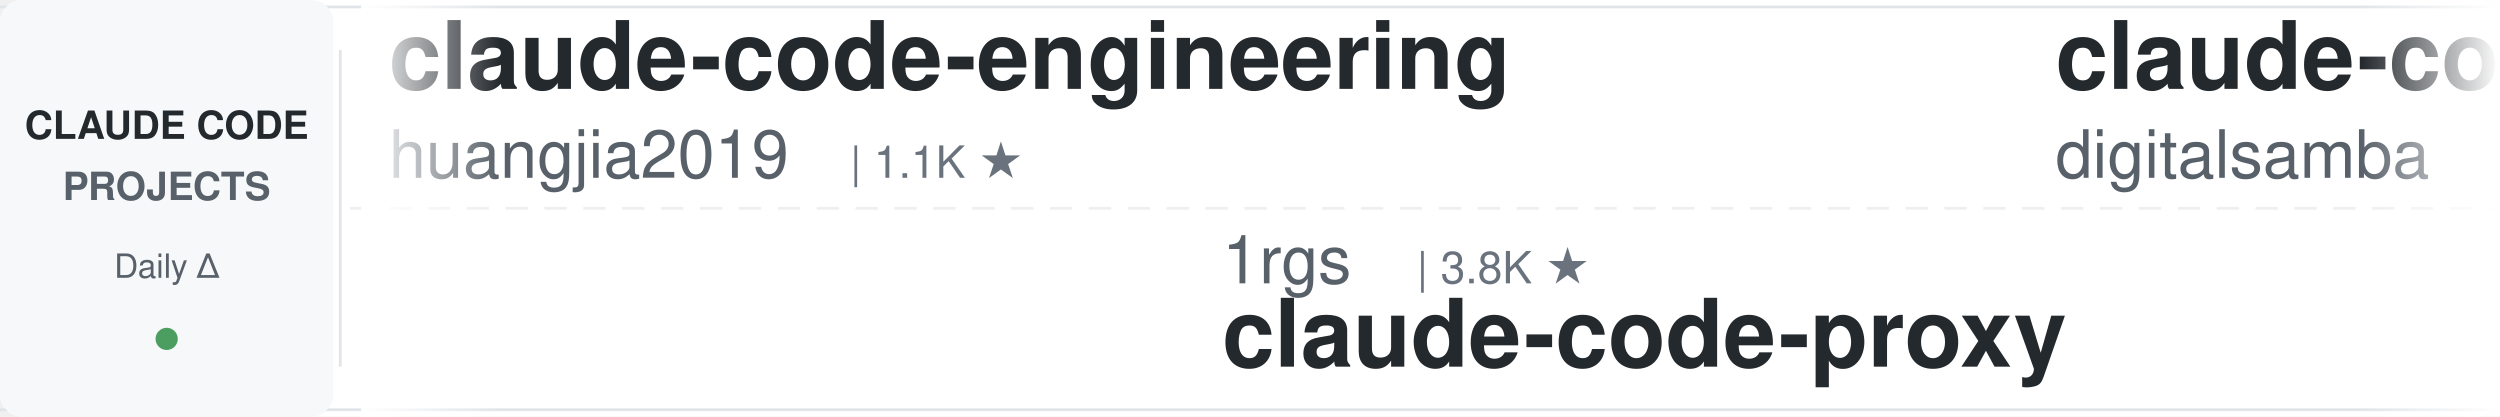
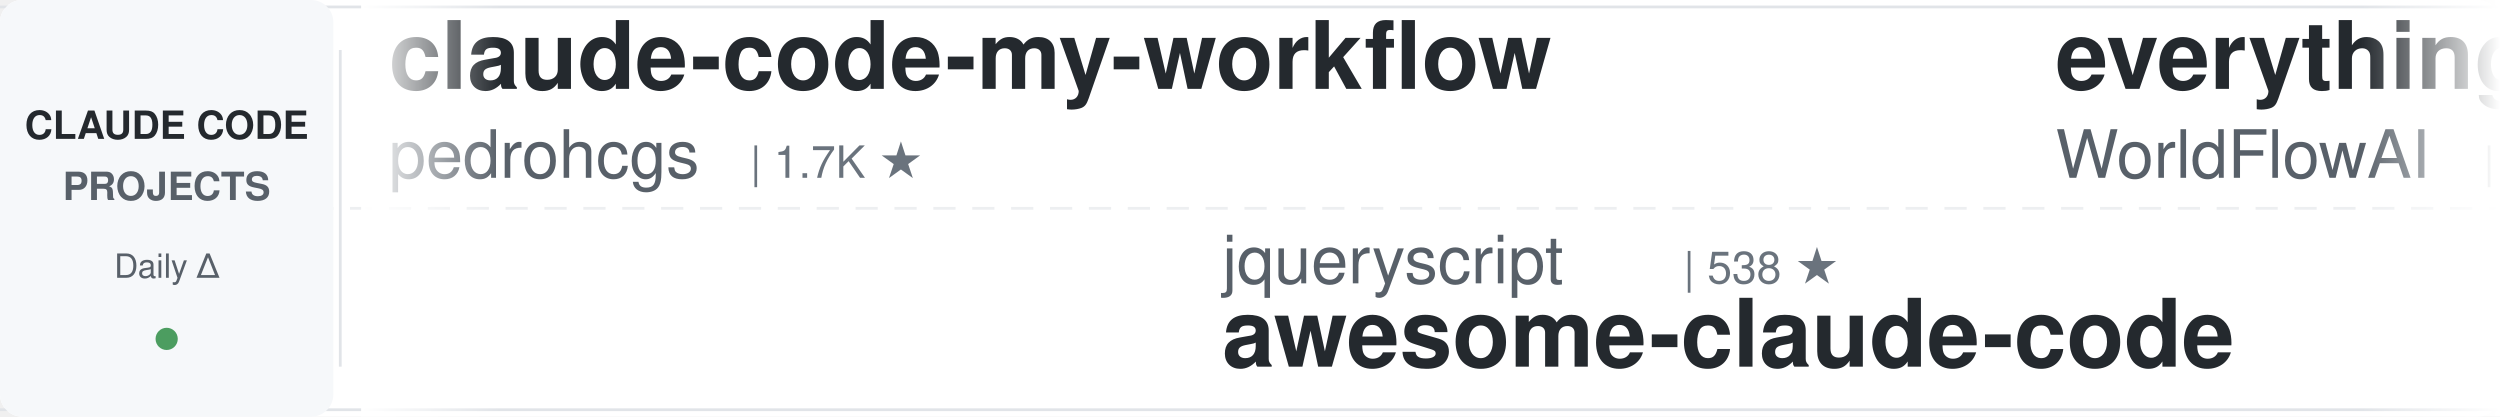
<svg xmlns="http://www.w3.org/2000/svg" width="900" height="150">
  <defs>
    <linearGradient id="leftFade" x1="0%" y1="0%" x2="100%" y2="0%">
      <stop offset="0%" style="stop-color:#ffffff;stop-opacity:1" />
      <stop offset="100%" style="stop-color:#ffffff;stop-opacity:0" />
    </linearGradient>
    <linearGradient id="rightFade" x1="0%" y1="0%" x2="100%" y2="0%">
      <stop offset="0%" style="stop-color:#ffffff;stop-opacity:0" />
      <stop offset="100%" style="stop-color:#ffffff;stop-opacity:1" />
    </linearGradient>
  </defs>
  <rect width="900" height="150" fill="#ffffff" rx="8" />
  <rect x="0" y="2" width="900" height="1" fill="#e1e4e8" />
  <rect x="0" y="147" width="900" height="1" fill="#e1e4e8" />
  <line x1="0" y1="75" x2="900" y2="75" stroke="#e1e4e8" stroke-width="1" stroke-dasharray="8 6" opacity="0.6" />
  <rect x="0" y="0" width="120" height="150" fill="#f6f8fa" rx="8" />
  <text x="60" y="50" font-family="-apple-system, BlinkMacSystemFont, 'Segoe UI', Helvetica, Arial, sans-serif" font-size="14" font-weight="600" fill="#24292e" text-anchor="middle">CLAUDE CODE</text>
  <text x="60" y="72" font-family="-apple-system, BlinkMacSystemFont, 'Segoe UI', Helvetica, Arial, sans-serif" font-size="14" font-weight="600" fill="#586069" text-anchor="middle">PROJECTS</text>
  <text x="60" y="100" font-family="-apple-system, BlinkMacSystemFont, 'Segoe UI', Helvetica, Arial, sans-serif" font-size="12" font-weight="500" fill="#586069" text-anchor="middle">Daily Δ</text>
  <circle cx="60" cy="122" r="4" fill="#22863a" opacity="0.8" />
  <rect x="122" y="18" width="1" height="114" fill="#e1e4e8" />
  <clipPath id="tickerClip">
    <rect x="130" y="0" width="770" height="150" />
  </clipPath>
  <g clip-path="url(#tickerClip)">
    <g id="tickerItems">
      <animateTransform attributeName="transform" attributeType="XML" type="translate" from="0 0" to="-3000 0" dur="54s" repeatCount="indefinite" />
      <g transform="translate(0, 0)">
-         <text x="140" y="32" font-family="-apple-system, BlinkMacSystemFont, 'Segoe UI', Helvetica, Arial, sans-serif" font-size="34" font-weight="600" fill="#24292e">claude-code-engineering</text>
-         <text x="140" y="64" font-family="-apple-system, BlinkMacSystemFont, 'Segoe UI', Helvetica, Arial, sans-serif" font-size="24" font-weight="400" fill="#586069">huangjia2019</text>
-         <text x="306" y="64" font-family="-apple-system, BlinkMacSystemFont, 'Segoe UI', Helvetica, Arial, sans-serif" font-size="16" font-weight="500" fill="#6a737d">| 1.1K ★</text>
+         <text x="140" y="32" font-family="-apple-system, BlinkMacSystemFont, 'Segoe UI', Helvetica, Arial, sans-serif" font-size="34" font-weight="600" fill="#24292e">claude-code-my-workflow</text>
+         <text x="140" y="64" font-family="-apple-system, BlinkMacSystemFont, 'Segoe UI', Helvetica, Arial, sans-serif" font-size="24" font-weight="400" fill="#586069">pedrohcgs</text>
+         <text x="270" y="64" font-family="-apple-system, BlinkMacSystemFont, 'Segoe UI', Helvetica, Arial, sans-serif" font-size="16" font-weight="500" fill="#6a737d">| 1.7K ★</text>
      </g>
      <g transform="translate(300, 0)">
-         <text x="140" y="102" font-family="-apple-system, BlinkMacSystemFont, 'Segoe UI', Helvetica, Arial, sans-serif" font-size="24" font-weight="400" fill="#586069">1rgs</text>
-         <text x="210" y="102" font-family="-apple-system, BlinkMacSystemFont, 'Segoe UI', Helvetica, Arial, sans-serif" font-size="16" font-weight="500" fill="#6a737d">| 3.8K ★</text>
-         <text x="140" y="132" font-family="-apple-system, BlinkMacSystemFont, 'Segoe UI', Helvetica, Arial, sans-serif" font-size="34" font-weight="600" fill="#24292e">claude-code-proxy</text>
+         <text x="140" y="102" font-family="-apple-system, BlinkMacSystemFont, 'Segoe UI', Helvetica, Arial, sans-serif" font-size="24" font-weight="400" fill="#586069">jqueryscript</text>
+         <text x="306" y="102" font-family="-apple-system, BlinkMacSystemFont, 'Segoe UI', Helvetica, Arial, sans-serif" font-size="16" font-weight="500" fill="#6a737d">| 538 ★</text>
+         <text x="140" y="132" font-family="-apple-system, BlinkMacSystemFont, 'Segoe UI', Helvetica, Arial, sans-serif" font-size="34" font-weight="600" fill="#24292e">awesome-claude-code</text>
      </g>
      <g transform="translate(600, 0)">
-         <text x="140" y="32" font-family="-apple-system, BlinkMacSystemFont, 'Segoe UI', Helvetica, Arial, sans-serif" font-size="34" font-weight="600" fill="#24292e">claude-code-video-toolki...</text>
-         <text x="140" y="64" font-family="-apple-system, BlinkMacSystemFont, 'Segoe UI', Helvetica, Arial, sans-serif" font-size="24" font-weight="400" fill="#586069">digitalsamba</text>
-         <text x="306" y="64" font-family="-apple-system, BlinkMacSystemFont, 'Segoe UI', Helvetica, Arial, sans-serif" font-size="16" font-weight="500" fill="#6a737d">| 2.4K ★</text>
+         <text x="140" y="32" font-family="-apple-system, BlinkMacSystemFont, 'Segoe UI', Helvetica, Arial, sans-serif" font-size="34" font-weight="600" fill="#24292e">everything-claude-code</text>
+         <text x="140" y="64" font-family="-apple-system, BlinkMacSystemFont, 'Segoe UI', Helvetica, Arial, sans-serif" font-size="24" font-weight="400" fill="#586069">WorldFlowAI</text>
+         <text x="294" y="64" font-family="-apple-system, BlinkMacSystemFont, 'Segoe UI', Helvetica, Arial, sans-serif" font-size="16" font-weight="500" fill="#6a737d">| 5.5K ★</text>
      </g>
      <g transform="translate(900, 0)">
-         <text x="140" y="102" font-family="-apple-system, BlinkMacSystemFont, 'Segoe UI', Helvetica, Arial, sans-serif" font-size="24" font-weight="400" fill="#586069">OneRedOak</text>
-         <text x="270" y="102" font-family="-apple-system, BlinkMacSystemFont, 'Segoe UI', Helvetica, Arial, sans-serif" font-size="16" font-weight="500" fill="#6a737d">| 3.9K ★</text>
-         <text x="140" y="132" font-family="-apple-system, BlinkMacSystemFont, 'Segoe UI', Helvetica, Arial, sans-serif" font-size="34" font-weight="600" fill="#24292e">claude-code-workflows</text>
+         <text x="140" y="102" font-family="-apple-system, BlinkMacSystemFont, 'Segoe UI', Helvetica, Arial, sans-serif" font-size="24" font-weight="400" fill="#586069">Piebald-AI</text>
+         <text x="282" y="102" font-family="-apple-system, BlinkMacSystemFont, 'Segoe UI', Helvetica, Arial, sans-serif" font-size="16" font-weight="500" fill="#6a737d">| 13.0K ★</text>
+         <text x="140" y="132" font-family="-apple-system, BlinkMacSystemFont, 'Segoe UI', Helvetica, Arial, sans-serif" font-size="34" font-weight="600" fill="#24292e">claude-code-system-promp...</text>
      </g>
      <g transform="translate(1200, 0)">
-         <text x="140" y="32" font-family="-apple-system, BlinkMacSystemFont, 'Segoe UI', Helvetica, Arial, sans-serif" font-size="34" font-weight="600" fill="#24292e">claude-code-security-rev...</text>
-         <text x="140" y="64" font-family="-apple-system, BlinkMacSystemFont, 'Segoe UI', Helvetica, Arial, sans-serif" font-size="24" font-weight="400" fill="#586069">anthropics</text>
-         <text x="282" y="64" font-family="-apple-system, BlinkMacSystemFont, 'Segoe UI', Helvetica, Arial, sans-serif" font-size="16" font-weight="500" fill="#6a737d">| 6.6K ★</text>
+         <text x="140" y="32" font-family="-apple-system, BlinkMacSystemFont, 'Segoe UI', Helvetica, Arial, sans-serif" font-size="34" font-weight="600" fill="#24292e">Open-ClaudeCode</text>
+         <text x="140" y="64" font-family="-apple-system, BlinkMacSystemFont, 'Segoe UI', Helvetica, Arial, sans-serif" font-size="24" font-weight="400" fill="#586069">LING71671</text>
+         <text x="270" y="64" font-family="-apple-system, BlinkMacSystemFont, 'Segoe UI', Helvetica, Arial, sans-serif" font-size="16" font-weight="500" fill="#6a737d">| 975 ★</text>
      </g>
      <g transform="translate(1500, 0)">
-         <text x="140" y="102" font-family="-apple-system, BlinkMacSystemFont, 'Segoe UI', Helvetica, Arial, sans-serif" font-size="24" font-weight="400" fill="#586069">centminmod</text>
-         <text x="282" y="102" font-family="-apple-system, BlinkMacSystemFont, 'Segoe UI', Helvetica, Arial, sans-serif" font-size="16" font-weight="500" fill="#6a737d">| 2.7K ★</text>
-         <text x="140" y="132" font-family="-apple-system, BlinkMacSystemFont, 'Segoe UI', Helvetica, Arial, sans-serif" font-size="34" font-weight="600" fill="#24292e">my-claude-code-setup</text>
+         <text x="140" y="102" font-family="-apple-system, BlinkMacSystemFont, 'Segoe UI', Helvetica, Arial, sans-serif" font-size="24" font-weight="400" fill="#586069">ChrisWiles</text>
+         <text x="282" y="102" font-family="-apple-system, BlinkMacSystemFont, 'Segoe UI', Helvetica, Arial, sans-serif" font-size="16" font-weight="500" fill="#6a737d">| 6.1K ★</text>
+         <text x="140" y="132" font-family="-apple-system, BlinkMacSystemFont, 'Segoe UI', Helvetica, Arial, sans-serif" font-size="34" font-weight="600" fill="#24292e">claude-code-showcase</text>
      </g>
      <g transform="translate(1800, 0)">
-         <text x="140" y="32" font-family="-apple-system, BlinkMacSystemFont, 'Segoe UI', Helvetica, Arial, sans-serif" font-size="34" font-weight="600" fill="#24292e">claude-code-local</text>
-         <text x="140" y="64" font-family="-apple-system, BlinkMacSystemFont, 'Segoe UI', Helvetica, Arial, sans-serif" font-size="24" font-weight="400" fill="#586069">nicedreamzapp</text>
-         <text x="318" y="64" font-family="-apple-system, BlinkMacSystemFont, 'Segoe UI', Helvetica, Arial, sans-serif" font-size="16" font-weight="500" fill="#6a737d">| 3.4K ★</text>
+         <text x="140" y="32" font-family="-apple-system, BlinkMacSystemFont, 'Segoe UI', Helvetica, Arial, sans-serif" font-size="34" font-weight="600" fill="#24292e">claude-code-guide</text>
+         <text x="140" y="64" font-family="-apple-system, BlinkMacSystemFont, 'Segoe UI', Helvetica, Arial, sans-serif" font-size="24" font-weight="400" fill="#586069">Cranot</text>
+         <text x="234" y="64" font-family="-apple-system, BlinkMacSystemFont, 'Segoe UI', Helvetica, Arial, sans-serif" font-size="16" font-weight="500" fill="#6a737d">| 2.9K ★</text>
      </g>
      <g transform="translate(2100, 0)">
-         <text x="140" y="102" font-family="-apple-system, BlinkMacSystemFont, 'Segoe UI', Helvetica, Arial, sans-serif" font-size="24" font-weight="400" fill="#586069">zebbern</text>
-         <text x="246" y="102" font-family="-apple-system, BlinkMacSystemFont, 'Segoe UI', Helvetica, Arial, sans-serif" font-size="16" font-weight="500" fill="#6a737d">| 4.7K ★</text>
-         <text x="140" y="132" font-family="-apple-system, BlinkMacSystemFont, 'Segoe UI', Helvetica, Arial, sans-serif" font-size="34" font-weight="600" fill="#24292e">claude-code-guide</text>
+         <text x="140" y="102" font-family="-apple-system, BlinkMacSystemFont, 'Segoe UI', Helvetica, Arial, sans-serif" font-size="24" font-weight="400" fill="#586069">krusemediallc</text>
+         <text x="318" y="102" font-family="-apple-system, BlinkMacSystemFont, 'Segoe UI', Helvetica, Arial, sans-serif" font-size="16" font-weight="500" fill="#6a737d">| 1.6K ★</text>
+         <text x="140" y="132" font-family="-apple-system, BlinkMacSystemFont, 'Segoe UI', Helvetica, Arial, sans-serif" font-size="34" font-weight="600" fill="#24292e">arcads-claude-code</text>
      </g>
      <g transform="translate(2400, 0)">
-         <text x="140" y="32" font-family="-apple-system, BlinkMacSystemFont, 'Segoe UI', Helvetica, Arial, sans-serif" font-size="34" font-weight="600" fill="#24292e">how-claude-code-works</text>
-         <text x="140" y="64" font-family="-apple-system, BlinkMacSystemFont, 'Segoe UI', Helvetica, Arial, sans-serif" font-size="24" font-weight="400" fill="#586069">Windy3f3f3f3f</text>
-         <text x="318" y="64" font-family="-apple-system, BlinkMacSystemFont, 'Segoe UI', Helvetica, Arial, sans-serif" font-size="16" font-weight="500" fill="#6a737d">| 3.8K ★</text>
+         <text x="140" y="32" font-family="-apple-system, BlinkMacSystemFont, 'Segoe UI', Helvetica, Arial, sans-serif" font-size="34" font-weight="600" fill="#24292e">claude-code-prompts</text>
+         <text x="140" y="64" font-family="-apple-system, BlinkMacSystemFont, 'Segoe UI', Helvetica, Arial, sans-serif" font-size="24" font-weight="400" fill="#586069">repowise-dev</text>
+         <text x="306" y="64" font-family="-apple-system, BlinkMacSystemFont, 'Segoe UI', Helvetica, Arial, sans-serif" font-size="16" font-weight="500" fill="#6a737d">| 1.2K ★</text>
      </g>
      <g transform="translate(2700, 0)">
-         <text x="140" y="102" font-family="-apple-system, BlinkMacSystemFont, 'Segoe UI', Helvetica, Arial, sans-serif" font-size="24" font-weight="400" fill="#586069">feiskyer</text>
-         <text x="258" y="102" font-family="-apple-system, BlinkMacSystemFont, 'Segoe UI', Helvetica, Arial, sans-serif" font-size="16" font-weight="500" fill="#6a737d">| 1.7K ★</text>
-         <text x="140" y="132" font-family="-apple-system, BlinkMacSystemFont, 'Segoe UI', Helvetica, Arial, sans-serif" font-size="34" font-weight="600" fill="#24292e">claude-code-settings</text>
+         <text x="140" y="102" font-family="-apple-system, BlinkMacSystemFont, 'Segoe UI', Helvetica, Arial, sans-serif" font-size="24" font-weight="400" fill="#586069">davila7</text>
+         <text x="246" y="102" font-family="-apple-system, BlinkMacSystemFont, 'Segoe UI', Helvetica, Arial, sans-serif" font-size="16" font-weight="500" fill="#6a737d">| 33.0K ★</text>
+         <text x="140" y="132" font-family="-apple-system, BlinkMacSystemFont, 'Segoe UI', Helvetica, Arial, sans-serif" font-size="34" font-weight="600" fill="#24292e">claude-code-templates</text>
      </g>
      <g transform="translate(3000, 0)">
-         <text x="140" y="32" font-family="-apple-system, BlinkMacSystemFont, 'Segoe UI', Helvetica, Arial, sans-serif" font-size="34" font-weight="600" fill="#24292e">claude-code-engineering</text>
-         <text x="140" y="64" font-family="-apple-system, BlinkMacSystemFont, 'Segoe UI', Helvetica, Arial, sans-serif" font-size="24" font-weight="400" fill="#586069">huangjia2019</text>
-         <text x="306" y="64" font-family="-apple-system, BlinkMacSystemFont, 'Segoe UI', Helvetica, Arial, sans-serif" font-size="16" font-weight="500" fill="#6a737d">| 1.1K ★</text>
+         <text x="140" y="32" font-family="-apple-system, BlinkMacSystemFont, 'Segoe UI', Helvetica, Arial, sans-serif" font-size="34" font-weight="600" fill="#24292e">claude-code-my-workflow</text>
+         <text x="140" y="64" font-family="-apple-system, BlinkMacSystemFont, 'Segoe UI', Helvetica, Arial, sans-serif" font-size="24" font-weight="400" fill="#586069">pedrohcgs</text>
+         <text x="270" y="64" font-family="-apple-system, BlinkMacSystemFont, 'Segoe UI', Helvetica, Arial, sans-serif" font-size="16" font-weight="500" fill="#6a737d">| 1.7K ★</text>
      </g>
      <g transform="translate(3300, 0)">
-         <text x="140" y="102" font-family="-apple-system, BlinkMacSystemFont, 'Segoe UI', Helvetica, Arial, sans-serif" font-size="24" font-weight="400" fill="#586069">1rgs</text>
-         <text x="210" y="102" font-family="-apple-system, BlinkMacSystemFont, 'Segoe UI', Helvetica, Arial, sans-serif" font-size="16" font-weight="500" fill="#6a737d">| 3.8K ★</text>
-         <text x="140" y="132" font-family="-apple-system, BlinkMacSystemFont, 'Segoe UI', Helvetica, Arial, sans-serif" font-size="34" font-weight="600" fill="#24292e">claude-code-proxy</text>
+         <text x="140" y="102" font-family="-apple-system, BlinkMacSystemFont, 'Segoe UI', Helvetica, Arial, sans-serif" font-size="24" font-weight="400" fill="#586069">jqueryscript</text>
+         <text x="306" y="102" font-family="-apple-system, BlinkMacSystemFont, 'Segoe UI', Helvetica, Arial, sans-serif" font-size="16" font-weight="500" fill="#6a737d">| 538 ★</text>
+         <text x="140" y="132" font-family="-apple-system, BlinkMacSystemFont, 'Segoe UI', Helvetica, Arial, sans-serif" font-size="34" font-weight="600" fill="#24292e">awesome-claude-code</text>
      </g>
      <g transform="translate(3600, 0)">
-         <text x="140" y="32" font-family="-apple-system, BlinkMacSystemFont, 'Segoe UI', Helvetica, Arial, sans-serif" font-size="34" font-weight="600" fill="#24292e">claude-code-video-toolki...</text>
-         <text x="140" y="64" font-family="-apple-system, BlinkMacSystemFont, 'Segoe UI', Helvetica, Arial, sans-serif" font-size="24" font-weight="400" fill="#586069">digitalsamba</text>
-         <text x="306" y="64" font-family="-apple-system, BlinkMacSystemFont, 'Segoe UI', Helvetica, Arial, sans-serif" font-size="16" font-weight="500" fill="#6a737d">| 2.4K ★</text>
+         <text x="140" y="32" font-family="-apple-system, BlinkMacSystemFont, 'Segoe UI', Helvetica, Arial, sans-serif" font-size="34" font-weight="600" fill="#24292e">everything-claude-code</text>
+         <text x="140" y="64" font-family="-apple-system, BlinkMacSystemFont, 'Segoe UI', Helvetica, Arial, sans-serif" font-size="24" font-weight="400" fill="#586069">WorldFlowAI</text>
+         <text x="294" y="64" font-family="-apple-system, BlinkMacSystemFont, 'Segoe UI', Helvetica, Arial, sans-serif" font-size="16" font-weight="500" fill="#6a737d">| 5.5K ★</text>
      </g>
      <g transform="translate(3900, 0)">
-         <text x="140" y="102" font-family="-apple-system, BlinkMacSystemFont, 'Segoe UI', Helvetica, Arial, sans-serif" font-size="24" font-weight="400" fill="#586069">OneRedOak</text>
-         <text x="270" y="102" font-family="-apple-system, BlinkMacSystemFont, 'Segoe UI', Helvetica, Arial, sans-serif" font-size="16" font-weight="500" fill="#6a737d">| 3.9K ★</text>
-         <text x="140" y="132" font-family="-apple-system, BlinkMacSystemFont, 'Segoe UI', Helvetica, Arial, sans-serif" font-size="34" font-weight="600" fill="#24292e">claude-code-workflows</text>
+         <text x="140" y="102" font-family="-apple-system, BlinkMacSystemFont, 'Segoe UI', Helvetica, Arial, sans-serif" font-size="24" font-weight="400" fill="#586069">Piebald-AI</text>
+         <text x="282" y="102" font-family="-apple-system, BlinkMacSystemFont, 'Segoe UI', Helvetica, Arial, sans-serif" font-size="16" font-weight="500" fill="#6a737d">| 13.0K ★</text>
+         <text x="140" y="132" font-family="-apple-system, BlinkMacSystemFont, 'Segoe UI', Helvetica, Arial, sans-serif" font-size="34" font-weight="600" fill="#24292e">claude-code-system-promp...</text>
      </g>
    </g>
  </g>
  <rect x="130" y="0" width="50" height="150" fill="url(#leftFade)" />
  <rect x="850" y="0" width="50" height="150" fill="url(#rightFade)" />
</svg>
